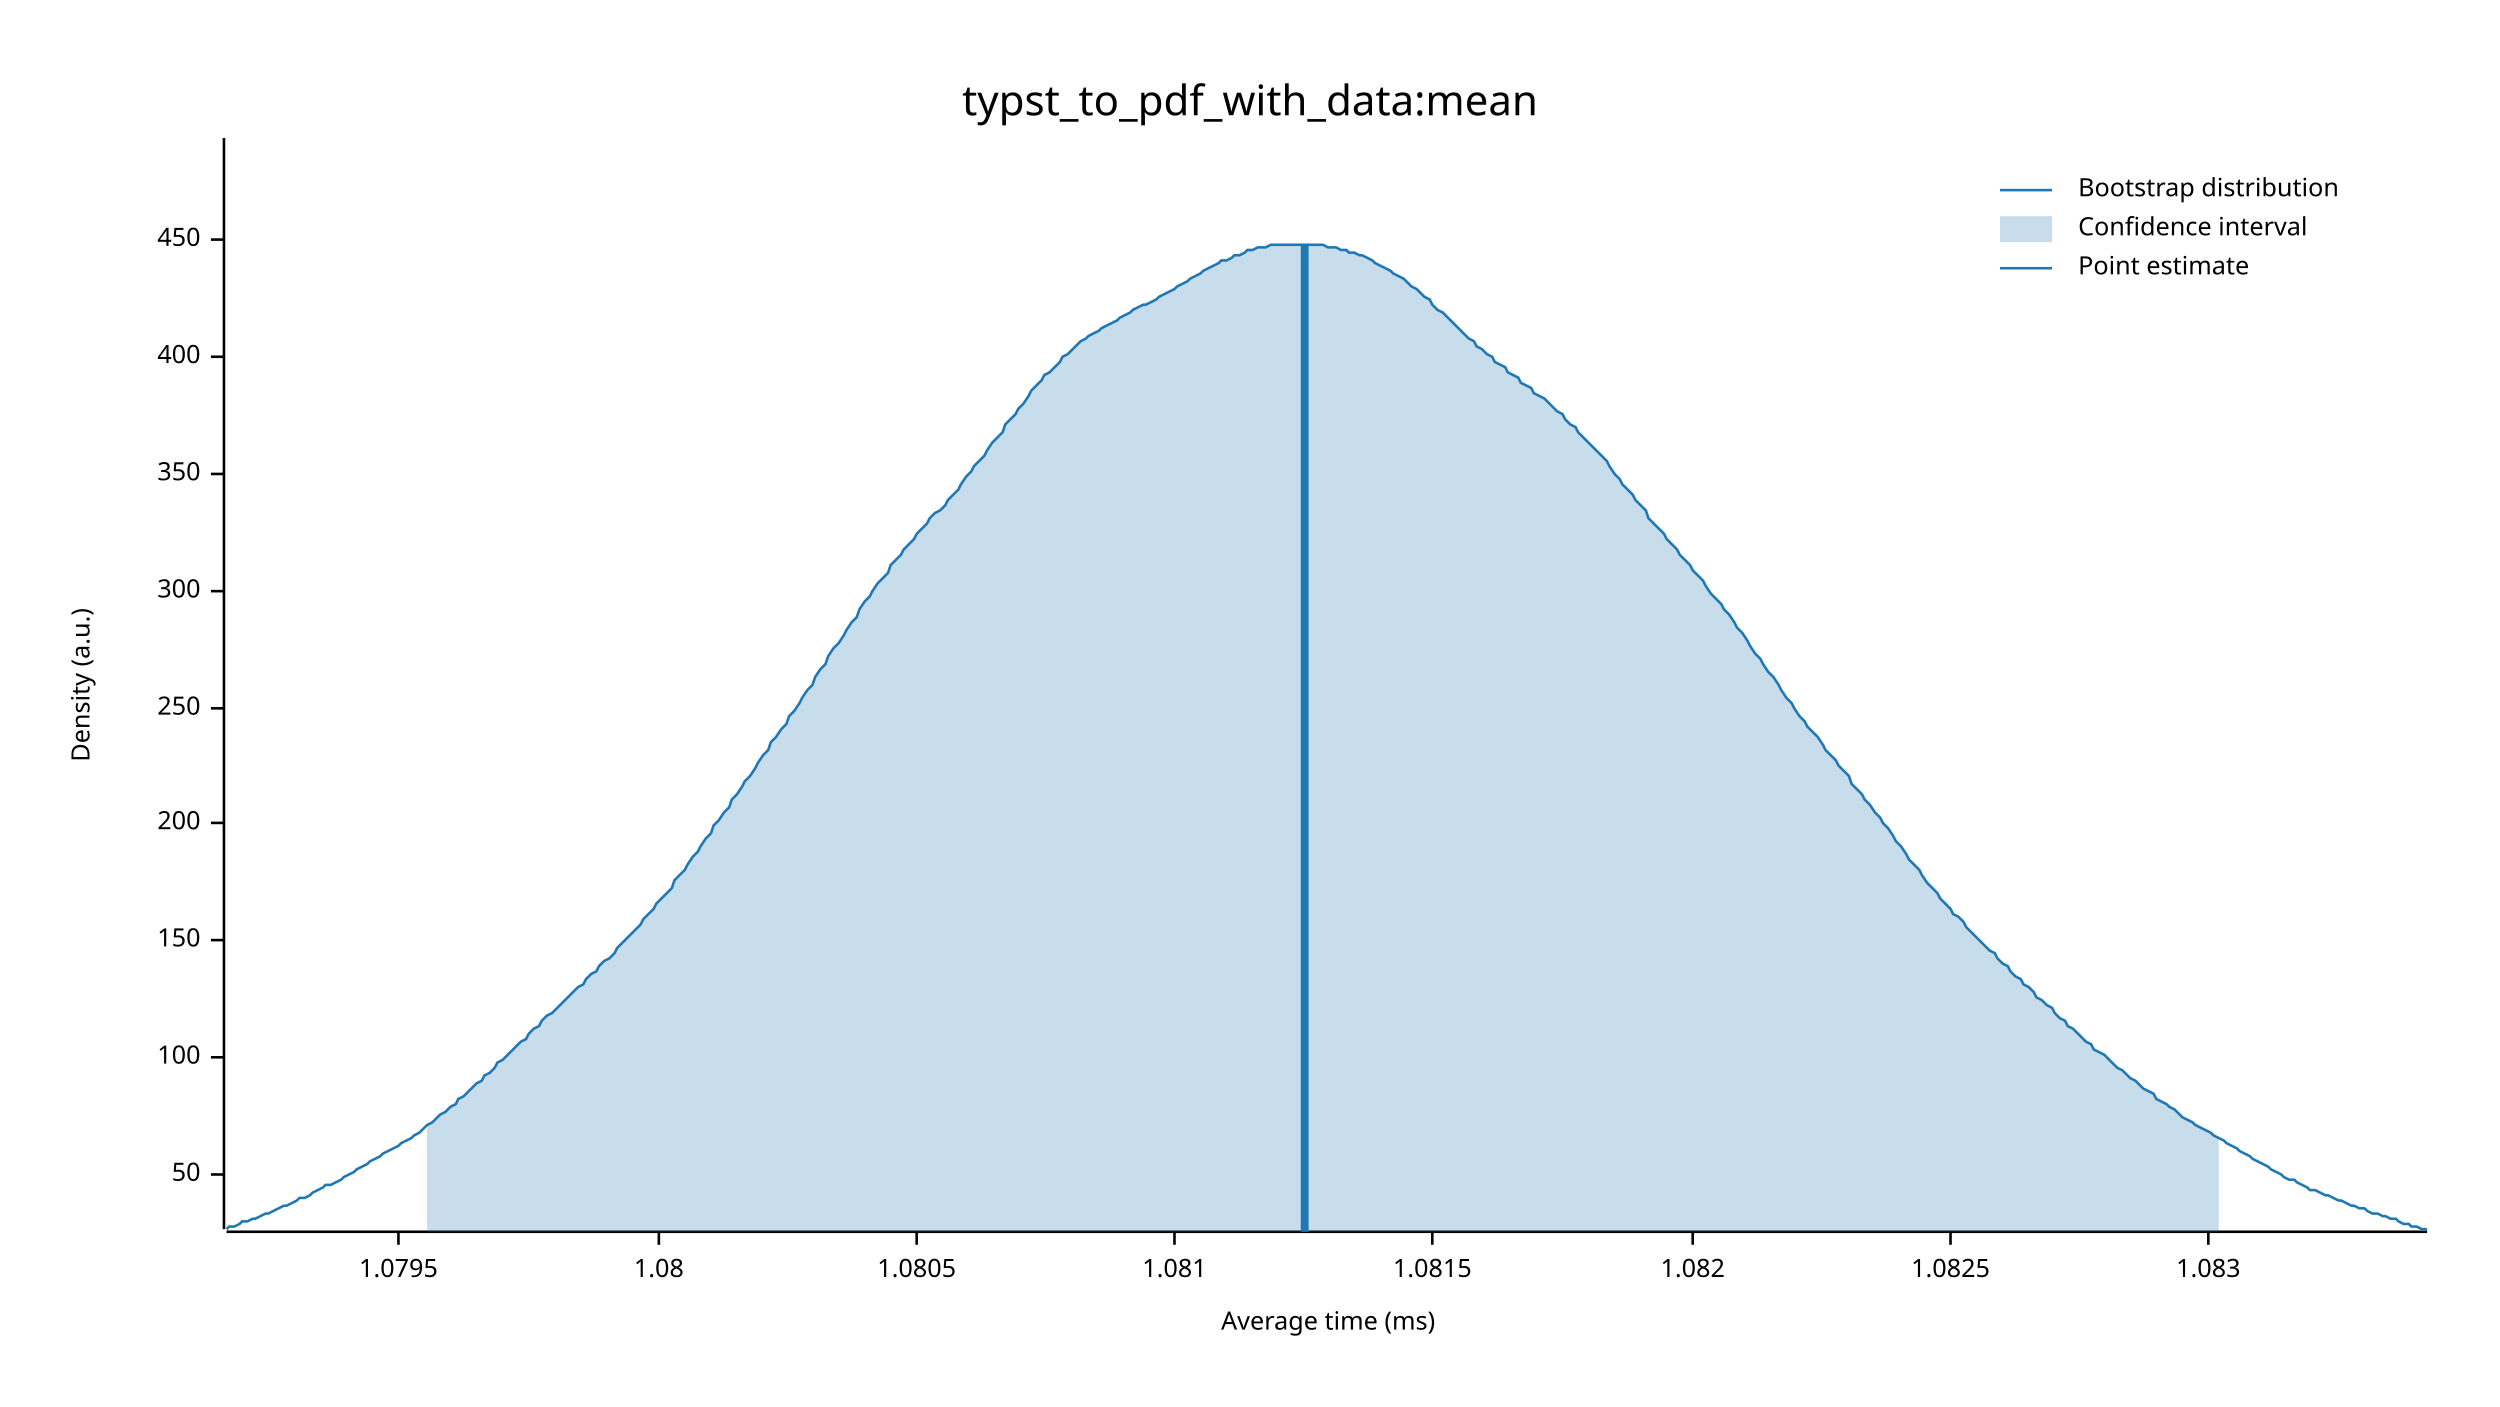
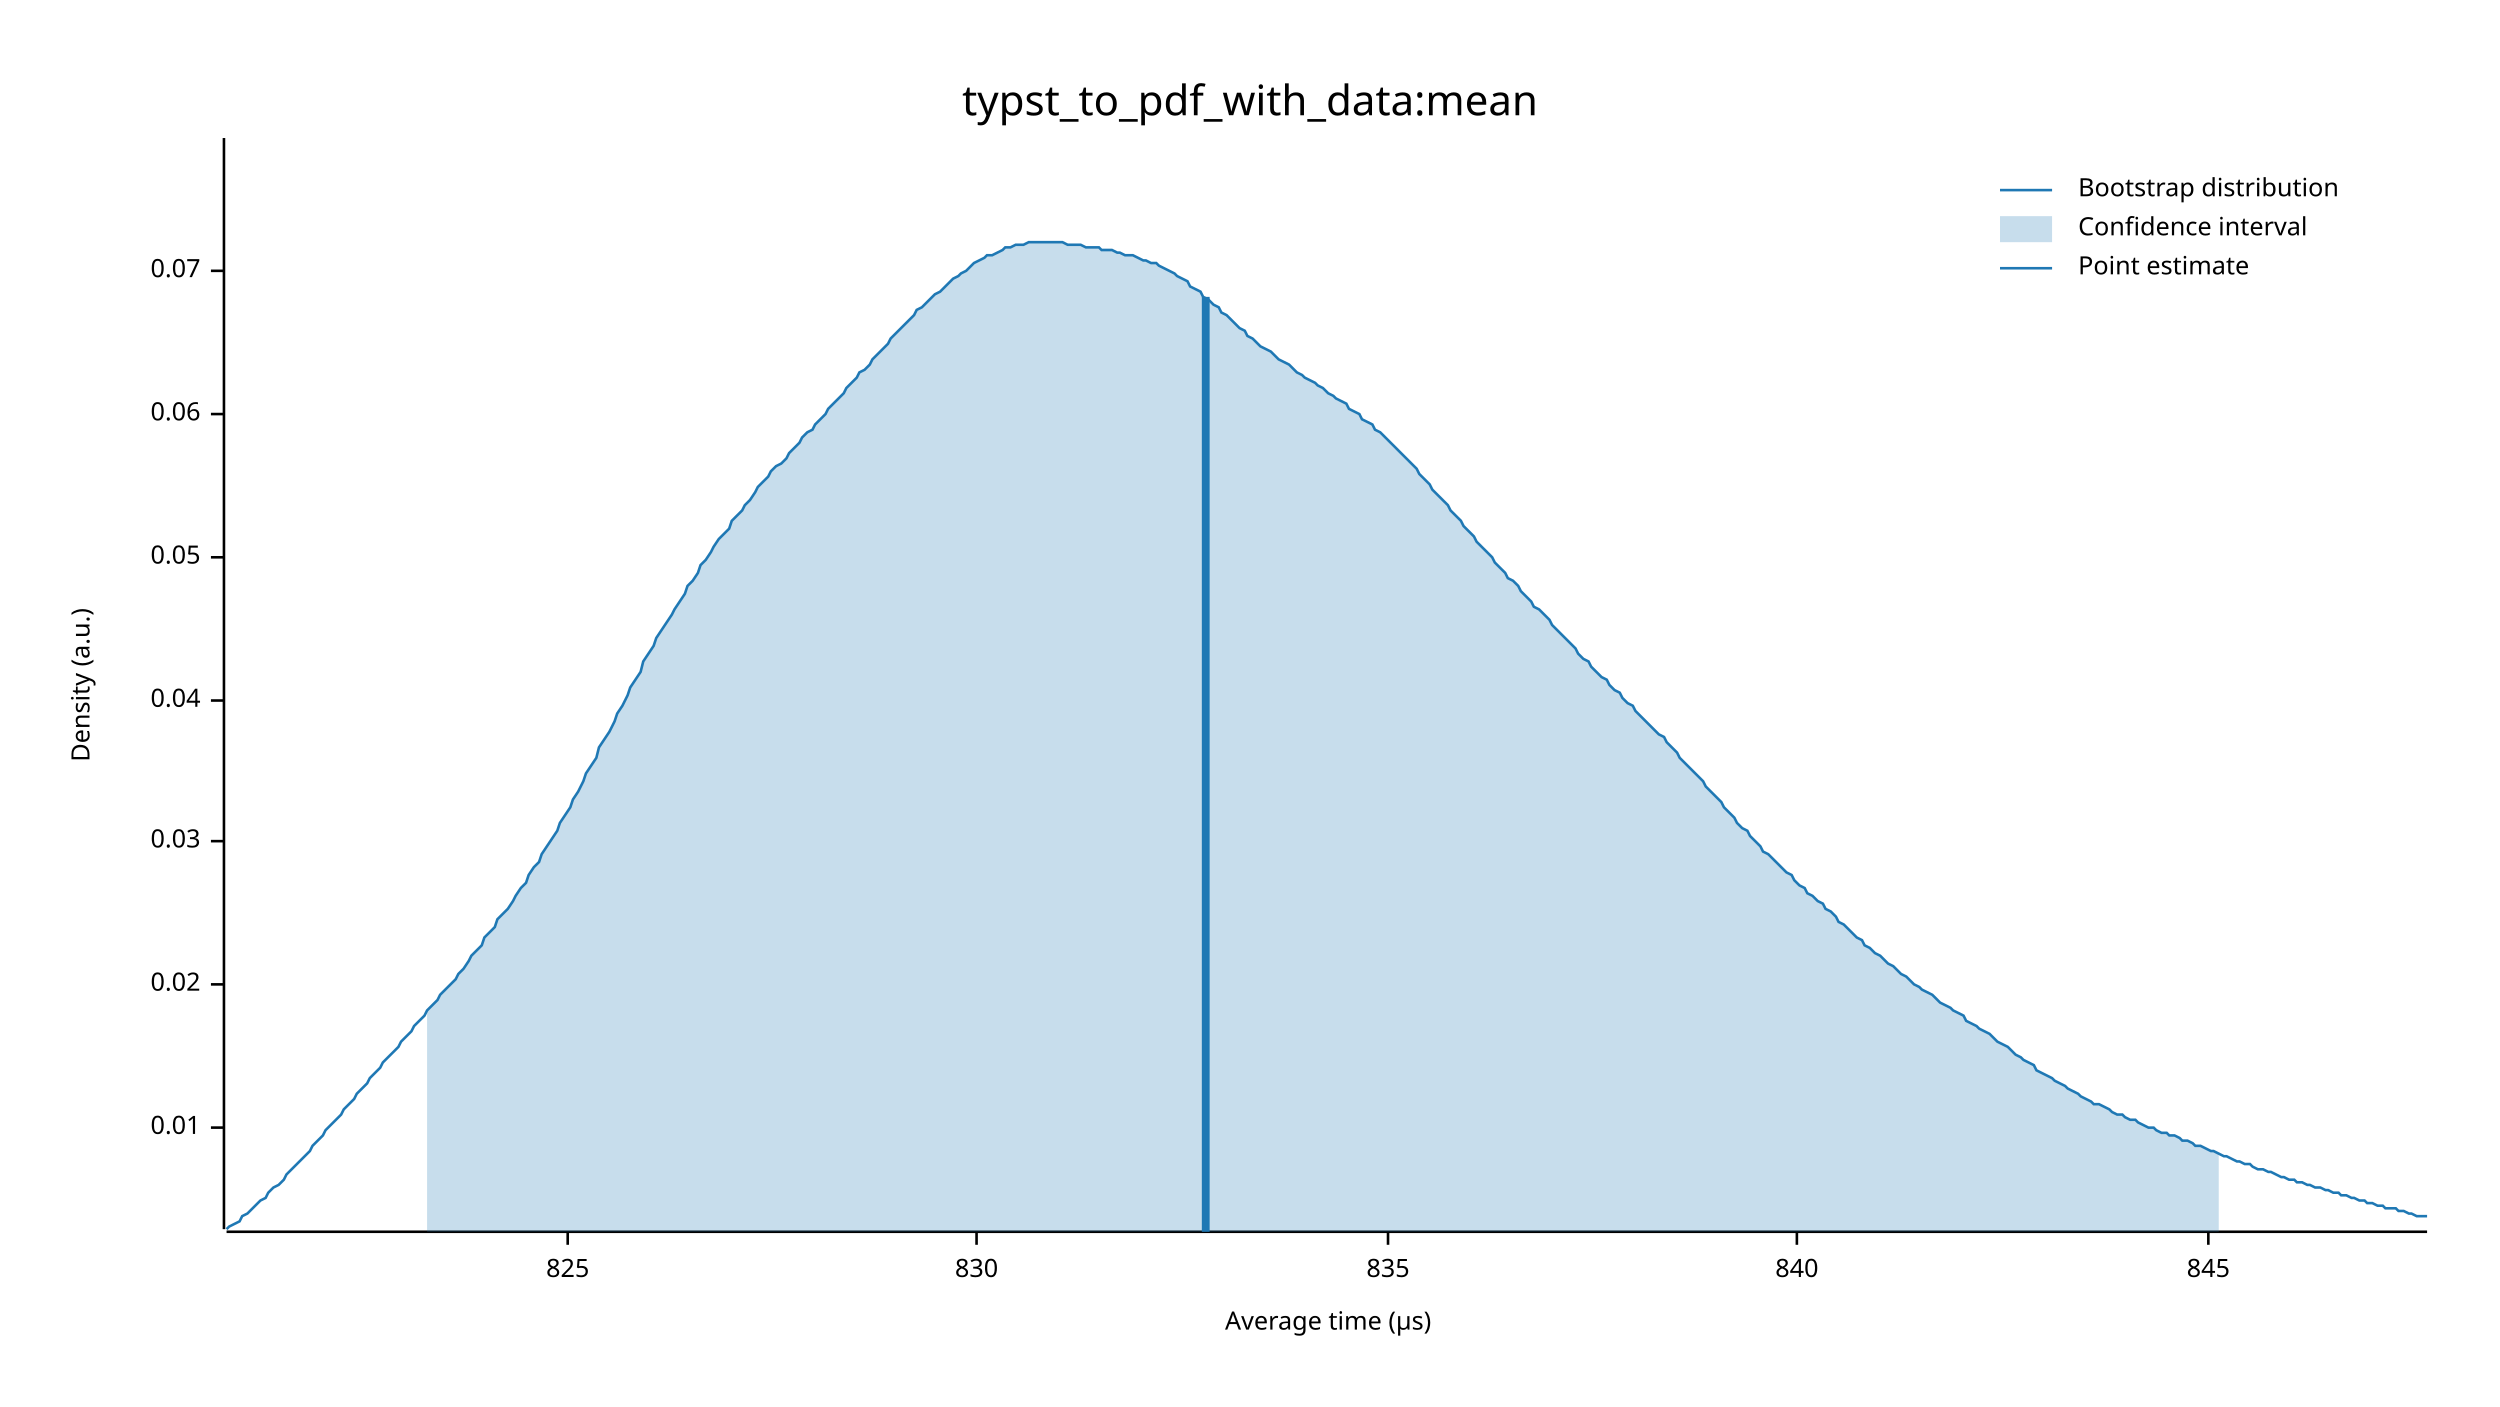
<svg xmlns="http://www.w3.org/2000/svg" width="960" height="540" viewBox="0 0 960 540">
  <text x="480" y="32" dy="0.76em" text-anchor="middle" font-family="sans-serif" font-size="16.129" opacity="1" fill="#000000">
typst_to_pdf_with_data:mean
</text>
  <text x="27" y="263" dy="0.76em" text-anchor="middle" font-family="sans-serif" font-size="9.677" opacity="1" fill="#000000" transform="rotate(270, 27, 263)">
Density (a.u.)
</text>
  <text x="510" y="513" dy="-0.5ex" text-anchor="middle" font-family="sans-serif" font-size="9.677" opacity="1" fill="#000000">
- Average time (ms)
+ Average time (µs)
</text>
  <polyline fill="none" opacity="1" stroke="#000000" stroke-width="1" points="86,53 86,472 " />
-   <text x="77" y="451" dy="0.5ex" text-anchor="end" font-family="sans-serif" font-size="9.677" opacity="1" fill="#000000">
- 50
+   <text x="77" y="433" dy="0.5ex" text-anchor="end" font-family="sans-serif" font-size="9.677" opacity="1" fill="#000000">
+ 0.01
</text>
-   <polyline fill="none" opacity="1" stroke="#000000" stroke-width="1" points="81,451 86,451 " />
-   <text x="77" y="406" dy="0.5ex" text-anchor="end" font-family="sans-serif" font-size="9.677" opacity="1" fill="#000000">
- 100
+   <polyline fill="none" opacity="1" stroke="#000000" stroke-width="1" points="81,433 86,433 " />
+   <text x="77" y="378" dy="0.5ex" text-anchor="end" font-family="sans-serif" font-size="9.677" opacity="1" fill="#000000">
+ 0.02
</text>
-   <polyline fill="none" opacity="1" stroke="#000000" stroke-width="1" points="81,406 86,406 " />
-   <text x="77" y="361" dy="0.5ex" text-anchor="end" font-family="sans-serif" font-size="9.677" opacity="1" fill="#000000">
- 150
+   <polyline fill="none" opacity="1" stroke="#000000" stroke-width="1" points="81,378 86,378 " />
+   <text x="77" y="323" dy="0.5ex" text-anchor="end" font-family="sans-serif" font-size="9.677" opacity="1" fill="#000000">
+ 0.03
</text>
-   <polyline fill="none" opacity="1" stroke="#000000" stroke-width="1" points="81,361 86,361 " />
-   <text x="77" y="316" dy="0.5ex" text-anchor="end" font-family="sans-serif" font-size="9.677" opacity="1" fill="#000000">
- 200
+   <polyline fill="none" opacity="1" stroke="#000000" stroke-width="1" points="81,323 86,323 " />
+   <text x="77" y="269" dy="0.5ex" text-anchor="end" font-family="sans-serif" font-size="9.677" opacity="1" fill="#000000">
+ 0.04
</text>
-   <polyline fill="none" opacity="1" stroke="#000000" stroke-width="1" points="81,316 86,316 " />
-   <text x="77" y="272" dy="0.5ex" text-anchor="end" font-family="sans-serif" font-size="9.677" opacity="1" fill="#000000">
- 250
+   <polyline fill="none" opacity="1" stroke="#000000" stroke-width="1" points="81,269 86,269 " />
+   <text x="77" y="214" dy="0.5ex" text-anchor="end" font-family="sans-serif" font-size="9.677" opacity="1" fill="#000000">
+ 0.05
</text>
-   <polyline fill="none" opacity="1" stroke="#000000" stroke-width="1" points="81,272 86,272 " />
-   <text x="77" y="227" dy="0.5ex" text-anchor="end" font-family="sans-serif" font-size="9.677" opacity="1" fill="#000000">
- 300
+   <polyline fill="none" opacity="1" stroke="#000000" stroke-width="1" points="81,214 86,214 " />
+   <text x="77" y="159" dy="0.5ex" text-anchor="end" font-family="sans-serif" font-size="9.677" opacity="1" fill="#000000">
+ 0.06
</text>
-   <polyline fill="none" opacity="1" stroke="#000000" stroke-width="1" points="81,227 86,227 " />
-   <text x="77" y="182" dy="0.5ex" text-anchor="end" font-family="sans-serif" font-size="9.677" opacity="1" fill="#000000">
- 350
+   <polyline fill="none" opacity="1" stroke="#000000" stroke-width="1" points="81,159 86,159 " />
+   <text x="77" y="104" dy="0.5ex" text-anchor="end" font-family="sans-serif" font-size="9.677" opacity="1" fill="#000000">
+ 0.07
</text>
-   <polyline fill="none" opacity="1" stroke="#000000" stroke-width="1" points="81,182 86,182 " />
-   <text x="77" y="137" dy="0.5ex" text-anchor="end" font-family="sans-serif" font-size="9.677" opacity="1" fill="#000000">
- 400
+   <polyline fill="none" opacity="1" stroke="#000000" stroke-width="1" points="81,104 86,104 " />
+   <polyline fill="none" opacity="1" stroke="#000000" stroke-width="1" points="87,473 932,473 " />
+   <text x="218" y="483" dy="0.76em" text-anchor="middle" font-family="sans-serif" font-size="9.677" opacity="1" fill="#000000">
+ 825
</text>
-   <polyline fill="none" opacity="1" stroke="#000000" stroke-width="1" points="81,137 86,137 " />
-   <text x="77" y="92" dy="0.5ex" text-anchor="end" font-family="sans-serif" font-size="9.677" opacity="1" fill="#000000">
- 450
+   <polyline fill="none" opacity="1" stroke="#000000" stroke-width="1" points="218,473 218,478 " />
+   <text x="375" y="483" dy="0.76em" text-anchor="middle" font-family="sans-serif" font-size="9.677" opacity="1" fill="#000000">
+ 830
</text>
-   <polyline fill="none" opacity="1" stroke="#000000" stroke-width="1" points="81,92 86,92 " />
-   <polyline fill="none" opacity="1" stroke="#000000" stroke-width="1" points="87,473 932,473 " />
-   <text x="153" y="483" dy="0.76em" text-anchor="middle" font-family="sans-serif" font-size="9.677" opacity="1" fill="#000000">
- 1.0795
+   <polyline fill="none" opacity="1" stroke="#000000" stroke-width="1" points="375,473 375,478 " />
+   <text x="533" y="483" dy="0.76em" text-anchor="middle" font-family="sans-serif" font-size="9.677" opacity="1" fill="#000000">
+ 835
</text>
-   <polyline fill="none" opacity="1" stroke="#000000" stroke-width="1" points="153,473 153,478 " />
-   <text x="253" y="483" dy="0.76em" text-anchor="middle" font-family="sans-serif" font-size="9.677" opacity="1" fill="#000000">
- 1.08
+   <polyline fill="none" opacity="1" stroke="#000000" stroke-width="1" points="533,473 533,478 " />
+   <text x="690" y="483" dy="0.76em" text-anchor="middle" font-family="sans-serif" font-size="9.677" opacity="1" fill="#000000">
+ 840
</text>
-   <polyline fill="none" opacity="1" stroke="#000000" stroke-width="1" points="253,473 253,478 " />
-   <text x="352" y="483" dy="0.76em" text-anchor="middle" font-family="sans-serif" font-size="9.677" opacity="1" fill="#000000">
- 1.0805
- </text>
-   <polyline fill="none" opacity="1" stroke="#000000" stroke-width="1" points="352,473 352,478 " />
-   <text x="451" y="483" dy="0.76em" text-anchor="middle" font-family="sans-serif" font-size="9.677" opacity="1" fill="#000000">
- 1.081
- </text>
-   <polyline fill="none" opacity="1" stroke="#000000" stroke-width="1" points="451,473 451,478 " />
-   <text x="550" y="483" dy="0.76em" text-anchor="middle" font-family="sans-serif" font-size="9.677" opacity="1" fill="#000000">
- 1.0815
- </text>
-   <polyline fill="none" opacity="1" stroke="#000000" stroke-width="1" points="550,473 550,478 " />
-   <text x="650" y="483" dy="0.76em" text-anchor="middle" font-family="sans-serif" font-size="9.677" opacity="1" fill="#000000">
- 1.082
- </text>
-   <polyline fill="none" opacity="1" stroke="#000000" stroke-width="1" points="650,473 650,478 " />
-   <text x="749" y="483" dy="0.76em" text-anchor="middle" font-family="sans-serif" font-size="9.677" opacity="1" fill="#000000">
- 1.0825
- </text>
-   <polyline fill="none" opacity="1" stroke="#000000" stroke-width="1" points="749,473 749,478 " />
+   <polyline fill="none" opacity="1" stroke="#000000" stroke-width="1" points="690,473 690,478 " />
  <text x="848" y="483" dy="0.76em" text-anchor="middle" font-family="sans-serif" font-size="9.677" opacity="1" fill="#000000">
- 1.083
+ 845
</text>
  <polyline fill="none" opacity="1" stroke="#000000" stroke-width="1" points="848,473 848,478 " />
-   <polyline fill="none" opacity="1" stroke="#1F78B4" stroke-width="1" points="87,472 88,471 90,471 92,470 93,469 95,469 97,468 98,468 100,467 102,466 103,466 105,465 107,464 109,463 110,463 112,462 114,461 115,460 117,460 119,459 120,458 122,457 124,456 125,455 127,455 129,454 131,453 132,452 134,451 136,450 137,449 139,448 141,447 142,446 144,445 146,444 147,443 149,442 151,441 153,440 154,439 156,438 158,437 159,436 161,435 163,433 164,432 166,431 168,429 169,428 171,427 173,425 175,424 176,422 178,421 180,419 181,418 183,416 185,415 186,413 188,412 190,410 191,408 193,407 195,405 197,403 198,402 200,400 202,399 203,397 205,395 207,394 208,392 210,390 212,389 214,387 215,386 217,384 219,382 220,381 222,379 224,378 225,376 227,374 229,373 230,371 232,369 234,368 236,366 237,364 239,362 241,360 242,359 244,357 246,355 247,353 249,351 251,349 252,347 254,345 256,343 258,341 259,338 261,336 263,334 264,332 266,329 268,327 269,325 271,322 273,320 274,317 276,315 278,312 280,310 281,307 283,305 285,302 286,300 288,298 290,295 291,293 293,290 295,288 296,285 298,283 300,280 302,278 303,275 305,273 307,270 308,268 310,265 312,263 313,260 315,257 317,255 318,252 320,249 322,247 324,244 325,242 327,239 329,237 330,234 332,231 334,229 335,227 337,224 339,222 341,220 342,217 344,215 346,213 347,211 349,209 351,207 352,205 354,203 356,201 357,199 359,197 361,196 363,194 364,192 366,190 368,188 369,186 371,183 373,181 374,179 376,177 378,175 379,173 381,170 383,168 385,166 386,163 388,161 390,159 391,157 393,155 395,152 396,150 398,148 400,146 401,144 403,143 405,141 407,139 408,137 410,136 412,134 413,133 415,131 417,130 418,129 420,128 422,127 423,126 425,125 427,124 429,123 430,122 432,121 434,120 435,119 437,118 439,117 440,117 442,116 444,115 445,114 447,113 449,112 451,111 452,110 454,109 456,108 457,107 459,106 461,105 462,104 464,103 466,102 468,101 469,100 471,100 473,99 474,98 476,98 478,97 479,96 481,96 483,95 484,95 486,95 488,94 490,94 491,94 493,94 495,94 496,94 498,94 500,94 501,94 503,94 505,94 506,94 508,94 510,95 512,95 513,95 515,96 517,96 518,97 520,97 522,98 523,98 525,99 527,100 528,101 530,102 532,103 534,104 535,105 537,106 539,107 540,108 542,110 544,111 545,112 547,114 549,115 550,117 552,119 554,120 556,122 557,123 559,125 561,127 562,128 564,130 566,131 567,133 569,134 571,136 573,137 574,139 576,140 578,141 579,143 581,144 583,145 584,147 586,148 588,149 589,151 591,152 593,153 595,155 596,156 598,158 600,159 601,161 603,163 605,164 606,166 608,168 610,170 611,171 613,173 615,175 617,177 618,179 620,182 622,184 623,186 625,188 627,190 628,192 630,194 632,196 633,199 635,201 637,203 639,205 640,207 642,209 644,211 645,213 647,215 649,217 650,219 652,221 654,223 655,225 657,228 659,230 661,232 662,234 664,236 666,239 667,241 669,243 671,246 672,248 674,251 676,253 677,255 679,258 681,260 683,263 684,265 686,268 688,270 689,272 691,275 693,277 694,279 696,281 698,283 700,286 701,288 703,290 705,292 706,294 708,296 710,298 711,301 713,303 715,305 716,307 718,309 720,312 722,314 723,316 725,318 727,321 728,323 730,325 732,328 733,330 735,332 737,334 738,336 740,339 742,341 744,343 745,345 747,347 749,349 750,351 752,352 754,354 755,356 757,358 759,360 760,361 762,363 764,365 766,366 767,368 769,370 771,371 772,373 774,375 776,376 777,378 779,379 781,381 782,383 784,384 786,386 788,387 789,389 791,391 793,392 794,394 796,395 798,397 799,398 801,400 803,401 804,403 806,404 808,405 810,407 811,408 813,410 815,411 816,412 818,414 820,415 821,416 823,418 825,419 827,420 828,422 830,423 832,424 833,425 835,426 837,428 838,429 840,430 842,431 843,432 845,433 847,434 849,435 850,436 852,437 854,438 855,439 857,440 859,441 860,442 862,443 864,444 865,445 867,446 869,447 871,448 872,449 874,450 876,451 877,452 879,453 881,453 882,454 884,455 886,456 887,457 889,457 891,458 893,459 894,459 896,460 898,461 899,461 901,462 903,463 904,463 906,464 908,464 909,465 911,466 913,466 915,467 916,467 918,468 920,468 921,469 923,470 925,470 926,471 928,471 930,472 932,472 " />
-   <polygon opacity="0.25" fill="#1F78B4" points="164,432 166,431 168,429 169,428 171,427 173,425 175,424 176,422 178,421 180,419 181,418 183,416 185,415 186,413 188,412 190,410 191,408 193,407 195,405 197,403 198,402 200,400 202,399 203,397 205,395 207,394 208,392 210,390 212,389 214,387 215,386 217,384 219,382 220,381 222,379 224,378 225,376 227,374 229,373 230,371 232,369 234,368 236,366 237,364 239,362 241,360 242,359 244,357 246,355 247,353 249,351 251,349 252,347 254,345 256,343 258,341 259,338 261,336 263,334 264,332 266,329 268,327 269,325 271,322 273,320 274,317 276,315 278,312 280,310 281,307 283,305 285,302 286,300 288,298 290,295 291,293 293,290 295,288 296,285 298,283 300,280 302,278 303,275 305,273 307,270 308,268 310,265 312,263 313,260 315,257 317,255 318,252 320,249 322,247 324,244 325,242 327,239 329,237 330,234 332,231 334,229 335,227 337,224 339,222 341,220 342,217 344,215 346,213 347,211 349,209 351,207 352,205 354,203 356,201 357,199 359,197 361,196 363,194 364,192 366,190 368,188 369,186 371,183 373,181 374,179 376,177 378,175 379,173 381,170 383,168 385,166 386,163 388,161 390,159 391,157 393,155 395,152 396,150 398,148 400,146 401,144 403,143 405,141 407,139 408,137 410,136 412,134 413,133 415,131 417,130 418,129 420,128 422,127 423,126 425,125 427,124 429,123 430,122 432,121 434,120 435,119 437,118 439,117 440,117 442,116 444,115 445,114 447,113 449,112 451,111 452,110 454,109 456,108 457,107 459,106 461,105 462,104 464,103 466,102 468,101 469,100 471,100 473,99 474,98 476,98 478,97 479,96 481,96 483,95 484,95 486,95 488,94 490,94 491,94 493,94 495,94 496,94 498,94 500,94 501,94 503,94 505,94 506,94 508,94 510,95 512,95 513,95 515,96 517,96 518,97 520,97 522,98 523,98 525,99 527,100 528,101 530,102 532,103 534,104 535,105 537,106 539,107 540,108 542,110 544,111 545,112 547,114 549,115 550,117 552,119 554,120 556,122 557,123 559,125 561,127 562,128 564,130 566,131 567,133 569,134 571,136 573,137 574,139 576,140 578,141 579,143 581,144 583,145 584,147 586,148 588,149 589,151 591,152 593,153 595,155 596,156 598,158 600,159 601,161 603,163 605,164 606,166 608,168 610,170 611,171 613,173 615,175 617,177 618,179 620,182 622,184 623,186 625,188 627,190 628,192 630,194 632,196 633,199 635,201 637,203 639,205 640,207 642,209 644,211 645,213 647,215 649,217 650,219 652,221 654,223 655,225 657,228 659,230 661,232 662,234 664,236 666,239 667,241 669,243 671,246 672,248 674,251 676,253 677,255 679,258 681,260 683,263 684,265 686,268 688,270 689,272 691,275 693,277 694,279 696,281 698,283 700,286 701,288 703,290 705,292 706,294 708,296 710,298 711,301 713,303 715,305 716,307 718,309 720,312 722,314 723,316 725,318 727,321 728,323 730,325 732,328 733,330 735,332 737,334 738,336 740,339 742,341 744,343 745,345 747,347 749,349 750,351 752,352 754,354 755,356 757,358 759,360 760,361 762,363 764,365 766,366 767,368 769,370 771,371 772,373 774,375 776,376 777,378 779,379 781,381 782,383 784,384 786,386 788,387 789,389 791,391 793,392 794,394 796,395 798,397 799,398 801,400 803,401 804,403 806,404 808,405 810,407 811,408 813,410 815,411 816,412 818,414 820,415 821,416 823,418 825,419 827,420 828,422 830,423 832,424 833,425 835,426 837,428 838,429 840,430 842,431 843,432 845,433 847,434 849,435 850,436 852,437 852,473 164,473 " />
-   <polyline fill="none" opacity="1" stroke="#1F78B4" stroke-width="3" points="501,473 501,94 " />
+   <polyline fill="none" opacity="1" stroke="#1F78B4" stroke-width="1" points="87,472 88,471 90,470 92,469 93,467 95,466 97,464 98,463 100,461 102,460 103,458 105,456 107,455 109,453 110,451 112,449 114,447 115,446 117,444 119,442 120,440 122,438 124,436 125,434 127,432 129,430 131,428 132,426 134,424 136,422 137,420 139,418 141,416 142,414 144,412 146,410 147,408 149,406 151,404 153,402 154,400 156,398 158,396 159,394 161,392 163,390 164,388 166,386 168,384 169,382 171,380 173,378 175,376 176,374 178,372 180,369 181,367 183,365 185,363 186,360 188,358 190,356 191,353 193,351 195,349 197,346 198,344 200,341 202,339 203,336 205,333 207,331 208,328 210,325 212,322 214,319 215,316 217,313 219,310 220,307 222,304 224,300 225,297 227,294 229,291 230,287 232,284 234,281 236,277 237,274 239,271 241,267 242,264 244,261 246,258 247,254 249,251 251,248 252,245 254,242 256,239 258,236 259,234 261,231 263,228 264,225 266,223 268,220 269,217 271,215 273,212 274,210 276,207 278,205 280,203 281,200 283,198 285,196 286,194 288,192 290,189 291,187 293,185 295,183 296,181 298,179 300,178 302,176 303,174 305,172 307,170 308,168 310,166 312,165 313,163 315,161 317,159 318,157 320,155 322,153 324,151 325,149 327,147 329,145 330,143 332,142 334,140 335,138 337,136 339,134 341,132 342,130 344,128 346,126 347,125 349,123 351,121 352,119 354,118 356,116 357,115 359,113 361,112 363,110 364,109 366,107 368,106 369,105 371,104 373,102 374,101 376,100 378,99 379,98 381,98 383,97 385,96 386,95 388,95 390,94 391,94 393,94 395,93 396,93 398,93 400,93 401,93 403,93 405,93 407,93 408,93 410,94 412,94 413,94 415,94 417,95 418,95 420,95 422,95 423,96 425,96 427,96 429,97 430,97 432,98 434,98 435,98 437,99 439,100 440,100 442,101 444,101 445,102 447,103 449,104 451,105 452,106 454,107 456,108 457,110 459,111 461,112 462,114 464,115 466,117 468,118 469,120 471,121 473,123 474,124 476,126 478,127 479,129 481,130 483,132 484,133 486,134 488,135 490,137 491,138 493,139 495,140 496,141 498,143 500,144 501,145 503,146 505,147 506,148 508,149 510,151 512,152 513,153 515,154 517,155 518,157 520,158 522,159 523,161 525,162 527,163 528,165 530,166 532,168 534,170 535,171 537,173 539,175 540,176 542,178 544,180 545,182 547,184 549,186 550,188 552,190 554,192 556,194 557,196 559,198 561,200 562,202 564,204 566,206 567,208 569,210 571,212 573,214 574,216 576,218 578,220 579,222 581,223 583,225 584,227 586,229 588,231 589,233 591,234 593,236 595,238 596,240 598,242 600,244 601,245 603,247 605,249 606,251 608,253 610,254 611,256 613,258 615,260 617,261 618,263 620,265 622,266 623,268 625,270 627,271 628,273 630,275 632,277 633,278 635,280 637,282 639,283 640,285 642,287 644,289 645,291 647,293 649,295 650,296 652,298 654,300 655,302 657,304 659,306 661,308 662,310 664,312 666,314 667,316 669,318 671,319 672,321 674,323 676,325 677,327 679,328 681,330 683,332 684,333 686,335 688,336 689,338 691,340 693,341 694,343 696,344 698,346 700,347 701,349 703,350 705,352 706,354 708,355 710,357 711,358 713,360 715,361 716,363 718,364 720,366 722,367 723,368 725,370 727,371 728,372 730,374 732,375 733,376 735,378 737,379 738,380 740,381 742,382 744,384 745,385 747,386 749,387 750,388 752,389 754,390 755,392 757,393 759,394 760,395 762,396 764,397 766,399 767,400 769,401 771,402 772,403 774,405 776,406 777,407 779,408 781,409 782,411 784,412 786,413 788,414 789,415 791,416 793,417 794,418 796,419 798,420 799,421 801,422 803,423 804,424 806,424 808,425 810,426 811,427 813,428 815,428 816,429 818,430 820,430 821,431 823,432 825,433 827,433 828,434 830,435 832,435 833,436 835,436 837,437 838,438 840,438 842,439 843,440 845,440 847,441 849,442 850,442 852,443 854,444 855,444 857,445 859,446 860,446 862,447 864,447 865,448 867,449 869,449 871,450 872,450 874,451 876,452 877,452 879,453 881,453 882,454 884,454 886,455 887,455 889,456 891,456 893,457 894,457 896,458 898,458 899,459 901,459 903,460 904,460 906,461 908,461 909,462 911,462 913,463 915,463 916,464 918,464 920,464 921,465 923,465 925,466 926,466 928,467 930,467 932,467 " />
+   <polygon opacity="0.25" fill="#1F78B4" points="164,388 166,386 168,384 169,382 171,380 173,378 175,376 176,374 178,372 180,369 181,367 183,365 185,363 186,360 188,358 190,356 191,353 193,351 195,349 197,346 198,344 200,341 202,339 203,336 205,333 207,331 208,328 210,325 212,322 214,319 215,316 217,313 219,310 220,307 222,304 224,300 225,297 227,294 229,291 230,287 232,284 234,281 236,277 237,274 239,271 241,267 242,264 244,261 246,258 247,254 249,251 251,248 252,245 254,242 256,239 258,236 259,234 261,231 263,228 264,225 266,223 268,220 269,217 271,215 273,212 274,210 276,207 278,205 280,203 281,200 283,198 285,196 286,194 288,192 290,189 291,187 293,185 295,183 296,181 298,179 300,178 302,176 303,174 305,172 307,170 308,168 310,166 312,165 313,163 315,161 317,159 318,157 320,155 322,153 324,151 325,149 327,147 329,145 330,143 332,142 334,140 335,138 337,136 339,134 341,132 342,130 344,128 346,126 347,125 349,123 351,121 352,119 354,118 356,116 357,115 359,113 361,112 363,110 364,109 366,107 368,106 369,105 371,104 373,102 374,101 376,100 378,99 379,98 381,98 383,97 385,96 386,95 388,95 390,94 391,94 393,94 395,93 396,93 398,93 400,93 401,93 403,93 405,93 407,93 408,93 410,94 412,94 413,94 415,94 417,95 418,95 420,95 422,95 423,96 425,96 427,96 429,97 430,97 432,98 434,98 435,98 437,99 439,100 440,100 442,101 444,101 445,102 447,103 449,104 451,105 452,106 454,107 456,108 457,110 459,111 461,112 462,114 464,115 466,117 468,118 469,120 471,121 473,123 474,124 476,126 478,127 479,129 481,130 483,132 484,133 486,134 488,135 490,137 491,138 493,139 495,140 496,141 498,143 500,144 501,145 503,146 505,147 506,148 508,149 510,151 512,152 513,153 515,154 517,155 518,157 520,158 522,159 523,161 525,162 527,163 528,165 530,166 532,168 534,170 535,171 537,173 539,175 540,176 542,178 544,180 545,182 547,184 549,186 550,188 552,190 554,192 556,194 557,196 559,198 561,200 562,202 564,204 566,206 567,208 569,210 571,212 573,214 574,216 576,218 578,220 579,222 581,223 583,225 584,227 586,229 588,231 589,233 591,234 593,236 595,238 596,240 598,242 600,244 601,245 603,247 605,249 606,251 608,253 610,254 611,256 613,258 615,260 617,261 618,263 620,265 622,266 623,268 625,270 627,271 628,273 630,275 632,277 633,278 635,280 637,282 639,283 640,285 642,287 644,289 645,291 647,293 649,295 650,296 652,298 654,300 655,302 657,304 659,306 661,308 662,310 664,312 666,314 667,316 669,318 671,319 672,321 674,323 676,325 677,327 679,328 681,330 683,332 684,333 686,335 688,336 689,338 691,340 693,341 694,343 696,344 698,346 700,347 701,349 703,350 705,352 706,354 708,355 710,357 711,358 713,360 715,361 716,363 718,364 720,366 722,367 723,368 725,370 727,371 728,372 730,374 732,375 733,376 735,378 737,379 738,380 740,381 742,382 744,384 745,385 747,386 749,387 750,388 752,389 754,390 755,392 757,393 759,394 760,395 762,396 764,397 766,399 767,400 769,401 771,402 772,403 774,405 776,406 777,407 779,408 781,409 782,411 784,412 786,413 788,414 789,415 791,416 793,417 794,418 796,419 798,420 799,421 801,422 803,423 804,424 806,424 808,425 810,426 811,427 813,428 815,428 816,429 818,430 820,430 821,431 823,432 825,433 827,433 828,434 830,435 832,435 833,436 835,436 837,437 838,438 840,438 842,439 843,440 845,440 847,441 849,442 850,442 852,443 852,473 164,473 " />
+   <polyline fill="none" opacity="1" stroke="#1F78B4" stroke-width="3" points="463,473 463,114 " />
  <text x="798" y="68" dy="0.76em" text-anchor="start" font-family="sans-serif" font-size="9.677" opacity="1" fill="#000000">
Bootstrap distribution
</text>
  <text x="798" y="83" dy="0.76em" text-anchor="start" font-family="sans-serif" font-size="9.677" opacity="1" fill="#000000">
Confidence interval
</text>
  <text x="798" y="98" dy="0.76em" text-anchor="start" font-family="sans-serif" font-size="9.677" opacity="1" fill="#000000">
Point estimate
</text>
  <polyline fill="none" opacity="1" stroke="#1F78B4" stroke-width="1" points="768,73 788,73 " />
  <rect x="768" y="83" width="20" height="10" opacity="0.25" fill="#1F78B4" stroke="none" />
  <polyline fill="none" opacity="1" stroke="#1F78B4" stroke-width="1" points="768,103 788,103 " />
</svg>
